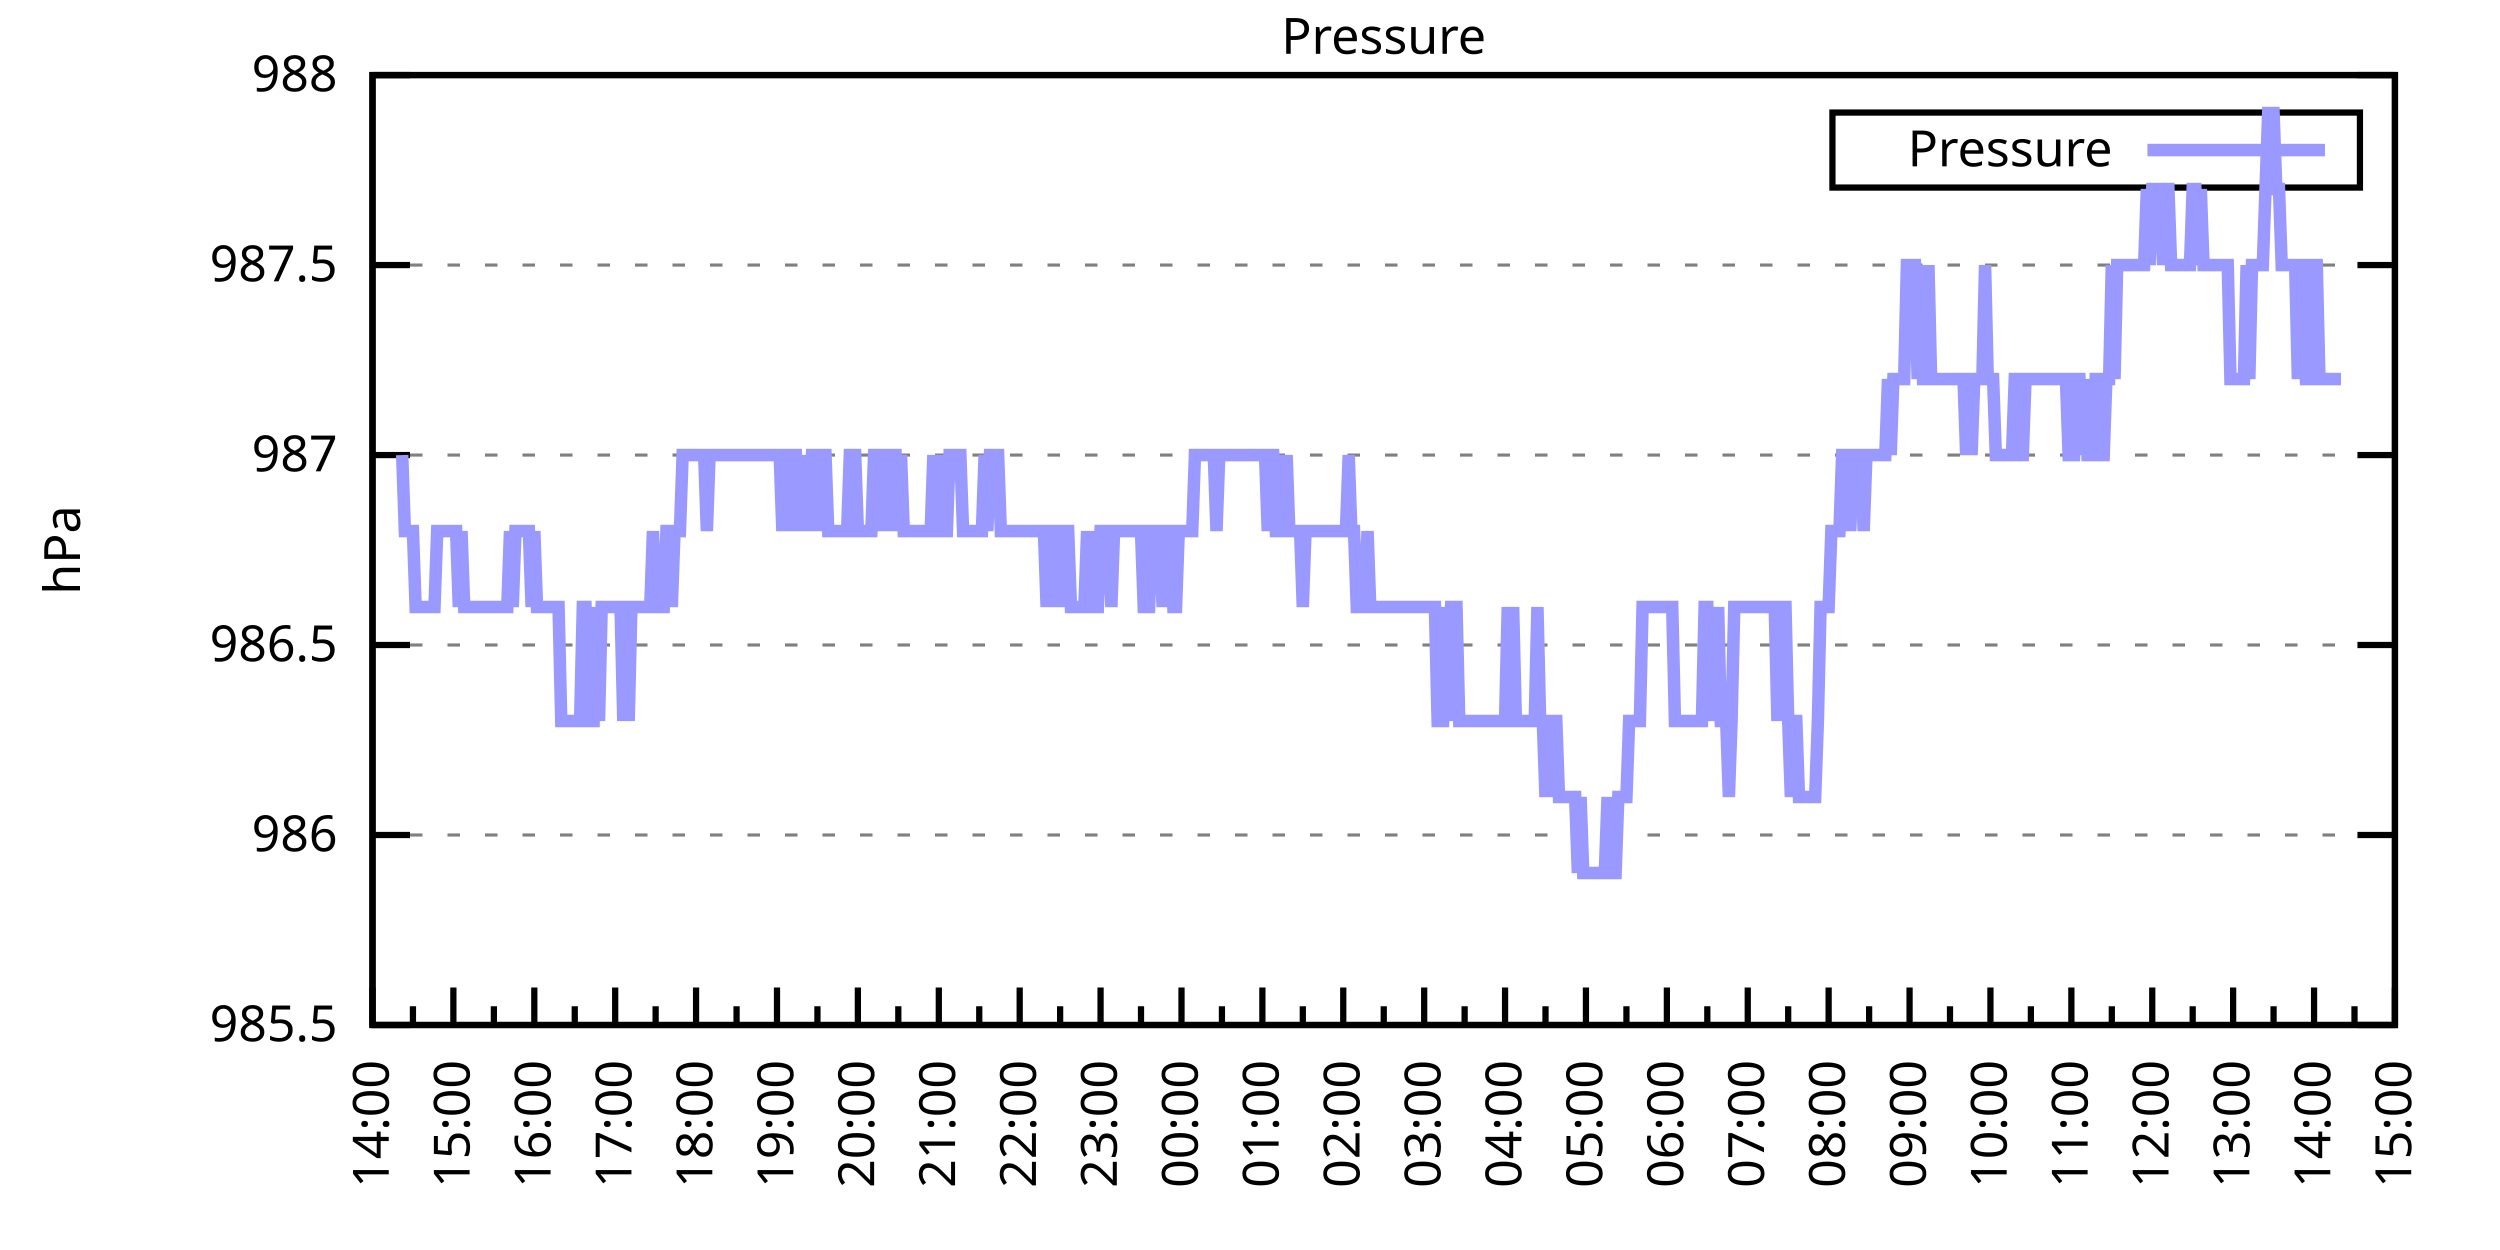
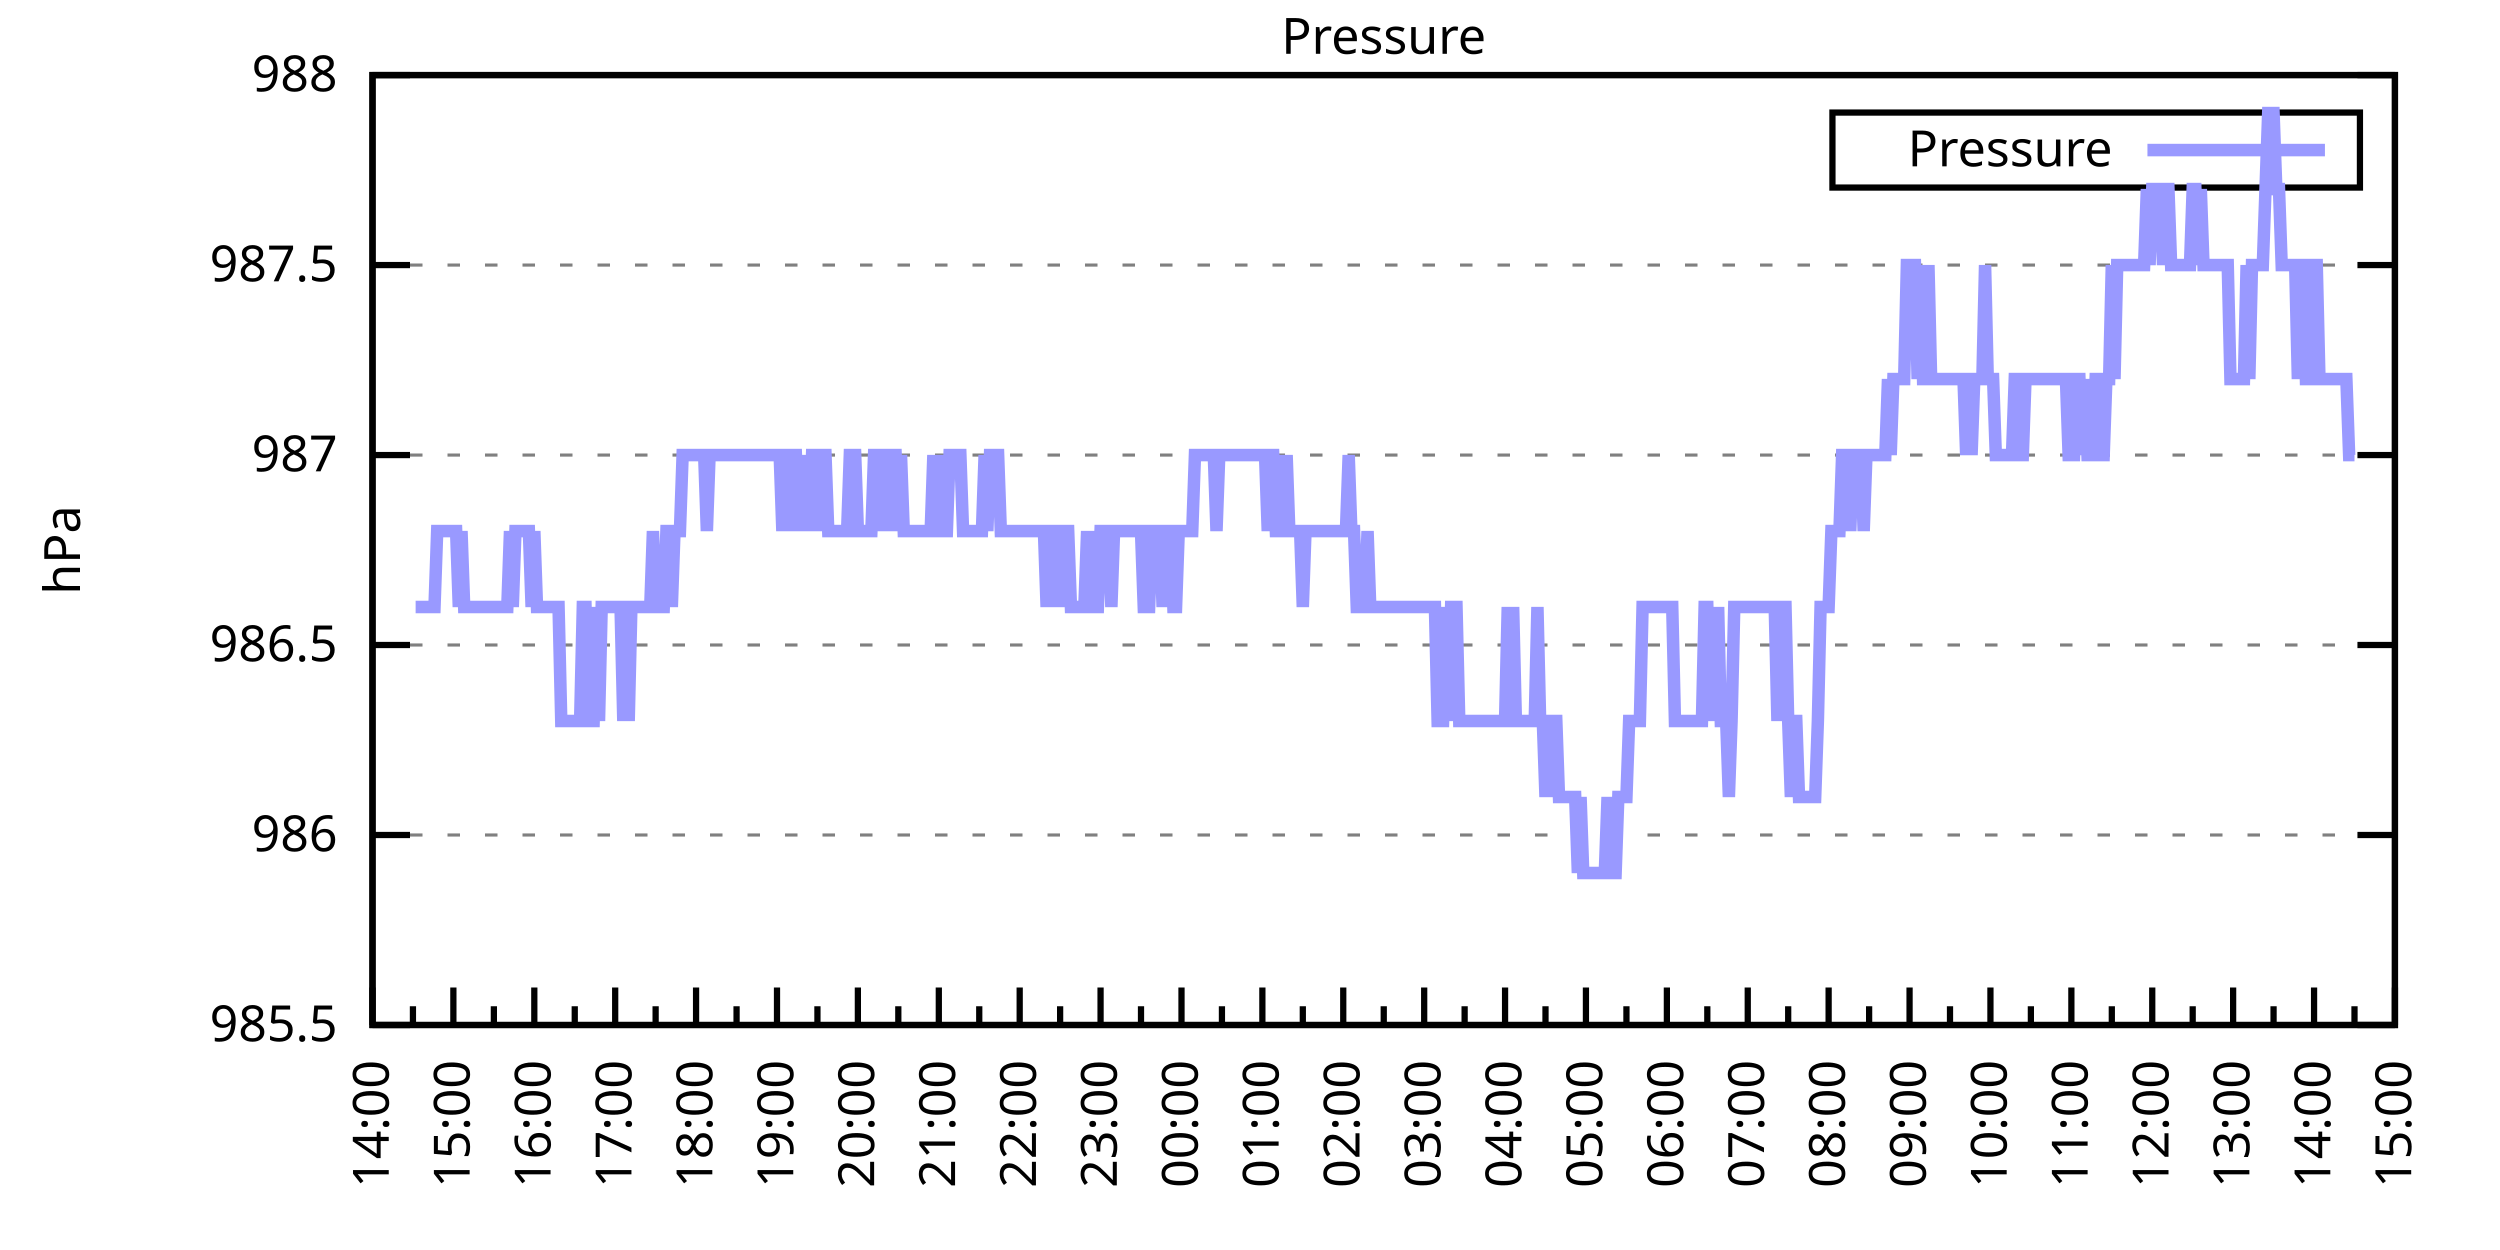
<svg xmlns="http://www.w3.org/2000/svg" xmlns:xlink="http://www.w3.org/1999/xlink" width="400" height="200" viewBox="0 0 400 200">
  <g id="gnuplot_canvas">
    <rect x="0" y="0" width="400" height="200" fill="none" />
    <defs>
      <circle id="gpDot" r="0.5" stroke-width="0.5" stroke="currentColor" />
      <path id="gpPt0" stroke-width="0.333" stroke="currentColor" d="M-1,0 h2 M0,-1 v2" />
      <path id="gpPt1" stroke-width="0.333" stroke="currentColor" d="M-1,-1 L1,1 M1,-1 L-1,1" />
      <path id="gpPt2" stroke-width="0.333" stroke="currentColor" d="M-1,0 L1,0 M0,-1 L0,1 M-1,-1 L1,1 M-1,1 L1,-1" />
      <rect id="gpPt3" stroke-width="0.333" stroke="currentColor" x="-1" y="-1" width="2" height="2" />
      <rect id="gpPt4" stroke-width="0.333" stroke="currentColor" fill="currentColor" x="-1" y="-1" width="2" height="2" />
      <circle id="gpPt5" stroke-width="0.333" stroke="currentColor" cx="0" cy="0" r="1" />
      <use xlink:href="#gpPt5" id="gpPt6" fill="currentColor" stroke="none" />
      <path id="gpPt7" stroke-width="0.333" stroke="currentColor" d="M0,-1.33 L-1.33,0.67 L1.33,0.67 z" />
      <use xlink:href="#gpPt7" id="gpPt8" fill="currentColor" stroke="none" />
      <use xlink:href="#gpPt7" id="gpPt9" stroke="currentColor" transform="rotate(180)" />
      <use xlink:href="#gpPt9" id="gpPt10" fill="currentColor" stroke="none" />
      <use xlink:href="#gpPt3" id="gpPt11" stroke="currentColor" transform="rotate(45)" />
      <use xlink:href="#gpPt11" id="gpPt12" fill="currentColor" stroke="none" />
      <path id="gpPt13" stroke-width="0.333" stroke="currentColor" d="M0,1.330 L1.265,0.411 L0.782,-1.067 L-0.782,-1.076 L-1.265,0.411 z" />
      <use xlink:href="#gpPt13" id="gpPt14" fill="currentColor" stroke="none" />
      <filter id="textbox" filterUnits="objectBoundingBox" x="0" y="0" height="1" width="1">
        <feFlood flood-color="white" flood-opacity="1" result="bgnd" />
        <feComposite in="SourceGraphic" in2="bgnd" operator="atop" />
      </filter>
      <filter id="greybox" filterUnits="objectBoundingBox" x="0" y="0" height="1" width="1">
        <feFlood flood-color="lightgrey" flood-opacity="1" result="grey" />
        <feComposite in="SourceGraphic" in2="grey" operator="atop" />
      </filter>
    </defs>
    <g fill="none" color="white" stroke="currentColor" stroke-width="1.00" stroke-linecap="butt" stroke-linejoin="miter">
</g>
    <g fill="none" color="black" stroke="currentColor" stroke-width="1.00" stroke-linecap="butt" stroke-linejoin="miter">
      <g stroke="none" shape-rendering="crispEdges">
        <polygon fill="rgb(255, 255, 255)" points="59.60,164.00 383.18,164.00 383.18,12.02 59.60,12.02 " />
      </g>
    </g>
    <g fill="none" color="black" stroke="currentColor" stroke-width="1.00" stroke-linecap="butt" stroke-linejoin="miter">
</g>
    <g fill="none" color="black" stroke="black" stroke-width="0.50" stroke-linecap="butt" stroke-linejoin="miter">
</g>
    <g fill="none" color="gray" stroke="currentColor" stroke-width="0.50" stroke-linecap="butt" stroke-linejoin="miter">
      <path stroke="gray" stroke-dasharray="2,4" class="gridline" d="M59.60,164.00 L383.19,164.00  " />
    </g>
    <g fill="none" color="gray" stroke="gray" stroke-width="1.00" stroke-linecap="butt" stroke-linejoin="miter">
</g>
    <g fill="none" color="black" stroke="currentColor" stroke-width="1.00" stroke-linecap="butt" stroke-linejoin="miter">
      <path stroke="black" d="M59.60,164.00 L65.60,164.00 M383.19,164.00 L377.19,164.00  " />
      <g transform="translate(54.00,166.60)" stroke="none" fill="black" font-family="Sans" font-size="8.00" text-anchor="end">
        <text>
          <tspan font-family="Sans"> 985.5</tspan>
        </text>
      </g>
    </g>
    <g fill="none" color="black" stroke="currentColor" stroke-width="1.00" stroke-linecap="butt" stroke-linejoin="miter">
</g>
    <g fill="none" color="black" stroke="black" stroke-width="0.50" stroke-linecap="butt" stroke-linejoin="miter">
</g>
    <g fill="none" color="gray" stroke="currentColor" stroke-width="0.50" stroke-linecap="butt" stroke-linejoin="miter">
      <path stroke="gray" stroke-dasharray="2,4" class="gridline" d="M59.60,133.60 L383.19,133.60  " />
    </g>
    <g fill="none" color="gray" stroke="gray" stroke-width="1.00" stroke-linecap="butt" stroke-linejoin="miter">
</g>
    <g fill="none" color="black" stroke="currentColor" stroke-width="1.00" stroke-linecap="butt" stroke-linejoin="miter">
      <path stroke="black" d="M59.60,133.60 L65.60,133.60 M383.19,133.60 L377.19,133.60  " />
      <g transform="translate(54.00,136.20)" stroke="none" fill="black" font-family="Sans" font-size="8.00" text-anchor="end">
        <text>
          <tspan font-family="Sans"> 986</tspan>
        </text>
      </g>
    </g>
    <g fill="none" color="black" stroke="currentColor" stroke-width="1.00" stroke-linecap="butt" stroke-linejoin="miter">
</g>
    <g fill="none" color="black" stroke="black" stroke-width="0.50" stroke-linecap="butt" stroke-linejoin="miter">
</g>
    <g fill="none" color="gray" stroke="currentColor" stroke-width="0.50" stroke-linecap="butt" stroke-linejoin="miter">
      <path stroke="gray" stroke-dasharray="2,4" class="gridline" d="M59.60,103.20 L383.19,103.20  " />
    </g>
    <g fill="none" color="gray" stroke="gray" stroke-width="1.00" stroke-linecap="butt" stroke-linejoin="miter">
</g>
    <g fill="none" color="black" stroke="currentColor" stroke-width="1.00" stroke-linecap="butt" stroke-linejoin="miter">
      <path stroke="black" d="M59.60,103.20 L65.60,103.20 M383.19,103.20 L377.19,103.20  " />
      <g transform="translate(54.00,105.80)" stroke="none" fill="black" font-family="Sans" font-size="8.00" text-anchor="end">
        <text>
          <tspan font-family="Sans"> 986.5</tspan>
        </text>
      </g>
    </g>
    <g fill="none" color="black" stroke="currentColor" stroke-width="1.00" stroke-linecap="butt" stroke-linejoin="miter">
</g>
    <g fill="none" color="black" stroke="black" stroke-width="0.50" stroke-linecap="butt" stroke-linejoin="miter">
</g>
    <g fill="none" color="gray" stroke="currentColor" stroke-width="0.50" stroke-linecap="butt" stroke-linejoin="miter">
      <path stroke="gray" stroke-dasharray="2,4" class="gridline" d="M59.60,72.81 L383.19,72.81  " />
    </g>
    <g fill="none" color="gray" stroke="gray" stroke-width="1.00" stroke-linecap="butt" stroke-linejoin="miter">
</g>
    <g fill="none" color="black" stroke="currentColor" stroke-width="1.00" stroke-linecap="butt" stroke-linejoin="miter">
      <path stroke="black" d="M59.60,72.81 L65.60,72.81 M383.19,72.81 L377.19,72.81  " />
      <g transform="translate(54.00,75.41)" stroke="none" fill="black" font-family="Sans" font-size="8.00" text-anchor="end">
        <text>
          <tspan font-family="Sans"> 987</tspan>
        </text>
      </g>
    </g>
    <g fill="none" color="black" stroke="currentColor" stroke-width="1.00" stroke-linecap="butt" stroke-linejoin="miter">
</g>
    <g fill="none" color="black" stroke="black" stroke-width="0.50" stroke-linecap="butt" stroke-linejoin="miter">
</g>
    <g fill="none" color="gray" stroke="currentColor" stroke-width="0.50" stroke-linecap="butt" stroke-linejoin="miter">
      <path stroke="gray" stroke-dasharray="2,4" class="gridline" d="M59.60,42.41 L383.19,42.41  " />
    </g>
    <g fill="none" color="gray" stroke="gray" stroke-width="1.00" stroke-linecap="butt" stroke-linejoin="miter">
</g>
    <g fill="none" color="black" stroke="currentColor" stroke-width="1.00" stroke-linecap="butt" stroke-linejoin="miter">
      <path stroke="black" d="M59.60,42.41 L65.60,42.41 M383.19,42.41 L377.19,42.41  " />
      <g transform="translate(54.00,45.01)" stroke="none" fill="black" font-family="Sans" font-size="8.00" text-anchor="end">
        <text>
          <tspan font-family="Sans"> 987.5</tspan>
        </text>
      </g>
    </g>
    <g fill="none" color="black" stroke="currentColor" stroke-width="1.00" stroke-linecap="butt" stroke-linejoin="miter">
</g>
    <g fill="none" color="black" stroke="black" stroke-width="0.50" stroke-linecap="butt" stroke-linejoin="miter">
</g>
    <g fill="none" color="gray" stroke="currentColor" stroke-width="0.50" stroke-linecap="butt" stroke-linejoin="miter">
      <path stroke="gray" stroke-dasharray="2,4" class="gridline" d="M59.60,12.01 L383.19,12.01  " />
    </g>
    <g fill="none" color="gray" stroke="gray" stroke-width="1.00" stroke-linecap="butt" stroke-linejoin="miter">
</g>
    <g fill="none" color="black" stroke="currentColor" stroke-width="1.00" stroke-linecap="butt" stroke-linejoin="miter">
      <path stroke="black" d="M59.60,12.01 L65.60,12.01 M383.19,12.01 L377.19,12.01  " />
      <g transform="translate(54.00,14.61)" stroke="none" fill="black" font-family="Sans" font-size="8.00" text-anchor="end">
        <text>
          <tspan font-family="Sans"> 988</tspan>
        </text>
      </g>
    </g>
    <g fill="none" color="black" stroke="currentColor" stroke-width="1.00" stroke-linecap="butt" stroke-linejoin="miter">
      <path stroke="black" d="M59.60,164.00 L59.60,158.00  " />
      <g transform="translate(62.20,169.60) rotate(270)" stroke="none" fill="black" font-family="Sans" font-size="8.00" text-anchor="end">
        <text>
          <tspan font-family="Sans">14:00</tspan>
        </text>
      </g>
    </g>
    <g fill="none" color="black" stroke="currentColor" stroke-width="1.00" stroke-linecap="butt" stroke-linejoin="miter">
      <path stroke="black" d="M66.07,164.00 L66.07,161.00 M72.54,164.00 L72.54,158.00  " />
      <g transform="translate(75.14,169.60) rotate(270)" stroke="none" fill="black" font-family="Sans" font-size="8.00" text-anchor="end">
        <text>
          <tspan font-family="Sans">15:00</tspan>
        </text>
      </g>
    </g>
    <g fill="none" color="black" stroke="currentColor" stroke-width="1.00" stroke-linecap="butt" stroke-linejoin="miter">
      <path stroke="black" d="M79.02,164.00 L79.02,161.00 M85.49,164.00 L85.49,158.00  " />
      <g transform="translate(88.09,169.60) rotate(270)" stroke="none" fill="black" font-family="Sans" font-size="8.00" text-anchor="end">
        <text>
          <tspan font-family="Sans">16:00</tspan>
        </text>
      </g>
    </g>
    <g fill="none" color="black" stroke="currentColor" stroke-width="1.00" stroke-linecap="butt" stroke-linejoin="miter">
      <path stroke="black" d="M91.96,164.00 L91.96,161.00 M98.43,164.00 L98.43,158.00  " />
      <g transform="translate(101.03,169.60) rotate(270)" stroke="none" fill="black" font-family="Sans" font-size="8.00" text-anchor="end">
        <text>
          <tspan font-family="Sans">17:00</tspan>
        </text>
      </g>
    </g>
    <g fill="none" color="black" stroke="currentColor" stroke-width="1.00" stroke-linecap="butt" stroke-linejoin="miter">
      <path stroke="black" d="M104.90,164.00 L104.90,161.00 M111.37,164.00 L111.37,158.00  " />
      <g transform="translate(113.97,169.60) rotate(270)" stroke="none" fill="black" font-family="Sans" font-size="8.00" text-anchor="end">
        <text>
          <tspan font-family="Sans">18:00</tspan>
        </text>
      </g>
    </g>
    <g fill="none" color="black" stroke="currentColor" stroke-width="1.00" stroke-linecap="butt" stroke-linejoin="miter">
      <path stroke="black" d="M117.85,164.00 L117.85,161.00 M124.32,164.00 L124.32,158.00  " />
      <g transform="translate(126.92,169.60) rotate(270)" stroke="none" fill="black" font-family="Sans" font-size="8.00" text-anchor="end">
        <text>
          <tspan font-family="Sans">19:00</tspan>
        </text>
      </g>
    </g>
    <g fill="none" color="black" stroke="currentColor" stroke-width="1.00" stroke-linecap="butt" stroke-linejoin="miter">
      <path stroke="black" d="M130.79,164.00 L130.79,161.00 M137.26,164.00 L137.26,158.00  " />
      <g transform="translate(139.86,169.60) rotate(270)" stroke="none" fill="black" font-family="Sans" font-size="8.00" text-anchor="end">
        <text>
          <tspan font-family="Sans">20:00</tspan>
        </text>
      </g>
    </g>
    <g fill="none" color="black" stroke="currentColor" stroke-width="1.00" stroke-linecap="butt" stroke-linejoin="miter">
      <path stroke="black" d="M143.73,164.00 L143.73,161.00 M150.21,164.00 L150.21,158.00  " />
      <g transform="translate(152.81,169.60) rotate(270)" stroke="none" fill="black" font-family="Sans" font-size="8.00" text-anchor="end">
        <text>
          <tspan font-family="Sans">21:00</tspan>
        </text>
      </g>
    </g>
    <g fill="none" color="black" stroke="currentColor" stroke-width="1.00" stroke-linecap="butt" stroke-linejoin="miter">
      <path stroke="black" d="M156.68,164.00 L156.68,161.00 M163.15,164.00 L163.15,158.00  " />
      <g transform="translate(165.75,169.60) rotate(270)" stroke="none" fill="black" font-family="Sans" font-size="8.00" text-anchor="end">
        <text>
          <tspan font-family="Sans">22:00</tspan>
        </text>
      </g>
    </g>
    <g fill="none" color="black" stroke="currentColor" stroke-width="1.00" stroke-linecap="butt" stroke-linejoin="miter">
      <path stroke="black" d="M169.62,164.00 L169.62,161.00 M176.09,164.00 L176.09,158.00  " />
      <g transform="translate(178.69,169.60) rotate(270)" stroke="none" fill="black" font-family="Sans" font-size="8.00" text-anchor="end">
        <text>
          <tspan font-family="Sans">23:00</tspan>
        </text>
      </g>
    </g>
    <g fill="none" color="black" stroke="currentColor" stroke-width="1.00" stroke-linecap="butt" stroke-linejoin="miter">
      <path stroke="black" d="M182.56,164.00 L182.56,161.00 M189.04,164.00 L189.04,158.00  " />
      <g transform="translate(191.64,169.60) rotate(270)" stroke="none" fill="black" font-family="Sans" font-size="8.00" text-anchor="end">
        <text>
          <tspan font-family="Sans">00:00</tspan>
        </text>
      </g>
    </g>
    <g fill="none" color="black" stroke="currentColor" stroke-width="1.00" stroke-linecap="butt" stroke-linejoin="miter">
      <path stroke="black" d="M195.51,164.00 L195.51,161.00 M201.98,164.00 L201.98,158.00  " />
      <g transform="translate(204.58,169.60) rotate(270)" stroke="none" fill="black" font-family="Sans" font-size="8.00" text-anchor="end">
        <text>
          <tspan font-family="Sans">01:00</tspan>
        </text>
      </g>
    </g>
    <g fill="none" color="black" stroke="currentColor" stroke-width="1.00" stroke-linecap="butt" stroke-linejoin="miter">
      <path stroke="black" d="M208.45,164.00 L208.45,161.00 M214.92,164.00 L214.92,158.00  " />
      <g transform="translate(217.52,169.60) rotate(270)" stroke="none" fill="black" font-family="Sans" font-size="8.00" text-anchor="end">
        <text>
          <tspan font-family="Sans">02:00</tspan>
        </text>
      </g>
    </g>
    <g fill="none" color="black" stroke="currentColor" stroke-width="1.00" stroke-linecap="butt" stroke-linejoin="miter">
      <path stroke="black" d="M221.40,164.00 L221.40,161.00 M227.87,164.00 L227.87,158.00  " />
      <g transform="translate(230.47,169.60) rotate(270)" stroke="none" fill="black" font-family="Sans" font-size="8.00" text-anchor="end">
        <text>
          <tspan font-family="Sans">03:00</tspan>
        </text>
      </g>
    </g>
    <g fill="none" color="black" stroke="currentColor" stroke-width="1.00" stroke-linecap="butt" stroke-linejoin="miter">
      <path stroke="black" d="M234.34,164.00 L234.34,161.00 M240.81,164.00 L240.81,158.00  " />
      <g transform="translate(243.41,169.60) rotate(270)" stroke="none" fill="black" font-family="Sans" font-size="8.00" text-anchor="end">
        <text>
          <tspan font-family="Sans">04:00</tspan>
        </text>
      </g>
    </g>
    <g fill="none" color="black" stroke="currentColor" stroke-width="1.00" stroke-linecap="butt" stroke-linejoin="miter">
      <path stroke="black" d="M247.28,164.00 L247.28,161.00 M253.75,164.00 L253.75,158.00  " />
      <g transform="translate(256.35,169.60) rotate(270)" stroke="none" fill="black" font-family="Sans" font-size="8.00" text-anchor="end">
        <text>
          <tspan font-family="Sans">05:00</tspan>
        </text>
      </g>
    </g>
    <g fill="none" color="black" stroke="currentColor" stroke-width="1.00" stroke-linecap="butt" stroke-linejoin="miter">
      <path stroke="black" d="M260.23,164.00 L260.23,161.00 M266.70,164.00 L266.70,158.00  " />
      <g transform="translate(269.30,169.60) rotate(270)" stroke="none" fill="black" font-family="Sans" font-size="8.00" text-anchor="end">
        <text>
          <tspan font-family="Sans">06:00</tspan>
        </text>
      </g>
    </g>
    <g fill="none" color="black" stroke="currentColor" stroke-width="1.00" stroke-linecap="butt" stroke-linejoin="miter">
      <path stroke="black" d="M273.17,164.00 L273.17,161.00 M279.64,164.00 L279.64,158.00  " />
      <g transform="translate(282.24,169.60) rotate(270)" stroke="none" fill="black" font-family="Sans" font-size="8.00" text-anchor="end">
        <text>
          <tspan font-family="Sans">07:00</tspan>
        </text>
      </g>
    </g>
    <g fill="none" color="black" stroke="currentColor" stroke-width="1.00" stroke-linecap="butt" stroke-linejoin="miter">
      <path stroke="black" d="M286.11,164.00 L286.11,161.00 M292.58,164.00 L292.58,158.00  " />
      <g transform="translate(295.18,169.60) rotate(270)" stroke="none" fill="black" font-family="Sans" font-size="8.00" text-anchor="end">
        <text>
          <tspan font-family="Sans">08:00</tspan>
        </text>
      </g>
    </g>
    <g fill="none" color="black" stroke="currentColor" stroke-width="1.00" stroke-linecap="butt" stroke-linejoin="miter">
      <path stroke="black" d="M299.06,164.00 L299.06,161.00 M305.53,164.00 L305.53,158.00  " />
      <g transform="translate(308.13,169.60) rotate(270)" stroke="none" fill="black" font-family="Sans" font-size="8.00" text-anchor="end">
        <text>
          <tspan font-family="Sans">09:00</tspan>
        </text>
      </g>
    </g>
    <g fill="none" color="black" stroke="currentColor" stroke-width="1.00" stroke-linecap="butt" stroke-linejoin="miter">
      <path stroke="black" d="M312.00,164.00 L312.00,161.00 M318.47,164.00 L318.47,158.00  " />
      <g transform="translate(321.07,169.60) rotate(270)" stroke="none" fill="black" font-family="Sans" font-size="8.00" text-anchor="end">
        <text>
          <tspan font-family="Sans">10:00</tspan>
        </text>
      </g>
    </g>
    <g fill="none" color="black" stroke="currentColor" stroke-width="1.00" stroke-linecap="butt" stroke-linejoin="miter">
      <path stroke="black" d="M324.94,164.00 L324.94,161.00 M331.42,164.00 L331.42,158.00  " />
      <g transform="translate(334.02,169.60) rotate(270)" stroke="none" fill="black" font-family="Sans" font-size="8.00" text-anchor="end">
        <text>
          <tspan font-family="Sans">11:00</tspan>
        </text>
      </g>
    </g>
    <g fill="none" color="black" stroke="currentColor" stroke-width="1.00" stroke-linecap="butt" stroke-linejoin="miter">
      <path stroke="black" d="M337.89,164.00 L337.89,161.00 M344.36,164.00 L344.36,158.00  " />
      <g transform="translate(346.96,169.60) rotate(270)" stroke="none" fill="black" font-family="Sans" font-size="8.00" text-anchor="end">
        <text>
          <tspan font-family="Sans">12:00</tspan>
        </text>
      </g>
    </g>
    <g fill="none" color="black" stroke="currentColor" stroke-width="1.00" stroke-linecap="butt" stroke-linejoin="miter">
      <path stroke="black" d="M350.83,164.00 L350.83,161.00 M357.30,164.00 L357.30,158.00  " />
      <g transform="translate(359.90,169.60) rotate(270)" stroke="none" fill="black" font-family="Sans" font-size="8.00" text-anchor="end">
        <text>
          <tspan font-family="Sans">13:00</tspan>
        </text>
      </g>
    </g>
    <g fill="none" color="black" stroke="currentColor" stroke-width="1.00" stroke-linecap="butt" stroke-linejoin="miter">
      <path stroke="black" d="M363.77,164.00 L363.77,161.00 M370.25,164.00 L370.25,158.00  " />
      <g transform="translate(372.85,169.60) rotate(270)" stroke="none" fill="black" font-family="Sans" font-size="8.00" text-anchor="end">
        <text>
          <tspan font-family="Sans">14:00</tspan>
        </text>
      </g>
    </g>
    <g fill="none" color="black" stroke="currentColor" stroke-width="1.00" stroke-linecap="butt" stroke-linejoin="miter">
      <path stroke="black" d="M376.72,164.00 L376.72,161.00 M383.19,164.00 L383.19,158.00  " />
      <g transform="translate(385.79,169.60) rotate(270)" stroke="none" fill="black" font-family="Sans" font-size="8.00" text-anchor="end">
        <text>
          <tspan font-family="Sans">15:00</tspan>
        </text>
      </g>
    </g>
    <g fill="none" color="black" stroke="currentColor" stroke-width="1.00" stroke-linecap="butt" stroke-linejoin="miter">
</g>
    <g fill="none" color="black" stroke="currentColor" stroke-width="1.00" stroke-linecap="butt" stroke-linejoin="miter">
      <path stroke="black" d="M59.60,12.01 L59.60,164.00 L383.19,164.00 L383.19,12.01 L59.60,12.01 Z  " />
    </g>
    <g fill="none" color="black" stroke="currentColor" stroke-width="1.00" stroke-linecap="butt" stroke-linejoin="miter">
      <g transform="translate(12.80,88.01) rotate(270)" stroke="none" fill="black" font-family="Sans" font-size="8.00" text-anchor="middle">
        <text>
          <tspan font-family="Sans">hPa</tspan>
        </text>
      </g>
    </g>
    <g fill="none" color="black" stroke="currentColor" stroke-width="1.00" stroke-linecap="butt" stroke-linejoin="miter">
</g>
    <g fill="none" color="black" stroke="currentColor" stroke-width="1.00" stroke-linecap="butt" stroke-linejoin="miter">
      <path stroke="black" d="M293.19,30.01 L293.19,18.01 L377.59,18.01 L377.59,30.01 L293.19,30.01 Z  " />
    </g>
    <g id="Pressure_plot_1">
      <g fill="none" color="white" stroke="black" stroke-width="2.00" stroke-linecap="butt" stroke-linejoin="miter">
</g>
      <g fill="none" color="black" stroke="currentColor" stroke-width="2.00" stroke-linecap="butt" stroke-linejoin="miter">
        <g transform="translate(337.99,26.61)" stroke="none" fill="black" font-family="Sans" font-size="8.00" text-anchor="end">
          <text>
            <tspan font-family="Sans">Pressure</tspan>
          </text>
        </g>
      </g>
      <g fill="none" color="black" stroke="currentColor" stroke-width="2.00" stroke-linecap="butt" stroke-linejoin="miter">
-         <path stroke="rgb(153, 153, 255)" d="M343.59,24.01 L371.99,24.01 M64.35,72.81 L64.78,84.97 L65.21,84.97 L65.64,84.97 L66.07,84.97 L66.50,97.12   L66.93,97.12 L67.37,97.12 L67.80,97.12 L68.23,97.12 L68.66,97.12 L69.09,97.12 L69.52,97.12 L69.95,84.97   L70.39,84.97 L70.82,84.97 L71.25,84.97 L71.68,84.97 L72.11,84.97 L72.54,84.97 L72.98,84.97 L73.41,97.12   L73.84,84.97 L74.27,97.12 L74.70,97.12 L75.13,97.12 L75.56,97.12 L76.00,97.12 L76.43,97.12 L76.86,97.12   L77.29,97.12 L77.72,97.12 L78.15,97.12 L78.58,97.12 L79.02,97.12 L79.45,97.12 L79.88,97.12 L80.31,97.12   L80.74,97.12 L81.17,97.12 L81.60,84.97 L82.04,97.12 L82.47,84.97 L82.90,84.97 L83.33,84.97 L83.76,84.97   L84.19,84.97 L84.62,84.97 L85.06,97.12 L85.49,84.97 L85.92,97.12 L86.35,97.12 L86.78,97.12 L87.21,97.12   L87.64,97.12 L88.08,97.12 L88.51,97.12 L88.94,97.12 L89.37,97.12 L89.80,115.36 L90.23,115.36 L90.66,115.36   L91.10,115.36 L91.53,115.36 L91.96,115.36 L92.39,115.36 L92.82,115.36 L93.25,97.12 L93.68,97.12 L94.12,115.36   L94.55,115.36 L94.98,115.36 L95.41,97.12 L95.84,115.36 L96.27,97.12 L96.70,97.12 L97.14,97.12 L97.57,97.12   L98.00,97.12 L98.43,97.12 L98.86,97.12 L99.29,97.12 L99.73,115.36 L100.16,97.12 L100.59,115.36 L101.02,97.12   L101.45,97.12 L101.88,97.12 L102.31,97.12 L102.75,97.12 L103.18,97.12 L103.61,97.12 L104.04,97.12 L104.47,84.97   L104.90,97.12 L105.33,97.12 L105.77,97.12 L106.20,97.12 L106.63,84.97 L107.06,84.97 L107.49,97.12 L107.92,84.97   L108.35,84.97 L108.79,84.97 L109.22,72.81 L109.65,72.81 L110.08,72.81 L110.51,72.81 L110.94,72.81 L111.37,72.81   L111.81,72.81 L112.24,72.81 L112.67,72.81 L113.10,84.97 L113.53,72.81 L113.96,72.81 L114.39,72.81 L114.83,72.81   L115.26,72.81 L115.69,72.81 L116.12,72.81 L116.55,72.81 L116.98,72.81 L117.41,72.81 L117.85,72.81 L118.28,72.81   L118.71,72.81 L119.14,72.81 L119.57,72.81 L120.00,72.81 L120.43,72.81 L120.87,72.81 L121.30,72.81 L121.73,72.81   L122.16,72.81 L122.59,72.81 L123.02,72.81 L123.46,72.81 L123.89,72.81 L124.32,72.81 L124.75,72.81 L125.18,84.97   L125.61,72.81 L126.04,72.81 L126.48,84.97 L126.91,72.81 L127.34,72.81 L127.77,84.97 L128.20,72.81 L128.63,84.97   L129.06,72.81 L129.50,84.97 L129.93,72.81 L130.36,72.81 L130.79,72.81 L131.22,84.97 L131.65,72.81 L132.08,72.81   L132.52,84.97 L132.95,84.97 L133.38,84.97 L133.81,84.97 L134.24,84.97 L134.67,84.97 L135.10,84.97 L135.54,84.97   L135.97,72.81 L136.40,72.81 L136.83,72.81 L137.26,84.97 L137.69,84.97 L138.12,84.97 L138.56,84.97 L138.99,84.97   L139.42,84.97 L139.85,72.81 L140.28,72.81 L140.71,84.97 L141.14,72.81 L141.58,72.81 L142.01,84.97 L142.44,72.81   L142.87,72.81 L143.30,72.81 L143.73,84.97 L144.16,72.81 L144.60,84.97 L145.03,84.97 L145.46,84.97 L145.89,84.97   L146.32,84.97 L146.75,84.97 L147.19,84.97 L147.62,84.97 L148.05,84.97 L148.48,84.97 L148.91,84.97 L149.34,72.81   L149.77,84.97 L150.21,84.97 L150.64,72.81 L151.07,84.97 L151.50,84.97 L151.93,72.81 L152.36,72.81 L152.79,72.81   L153.23,72.81 L153.66,72.81 L154.09,84.97 L154.52,84.97 L154.95,84.97 L155.38,84.97 L155.81,84.97 L156.25,84.97   L156.68,84.97 L157.11,84.97 L157.54,72.81 L157.97,84.97 L158.40,72.81 L158.83,72.81 L159.27,72.81 L159.70,72.81   L160.13,84.97 L160.56,84.97 L160.99,84.97 L161.42,84.97 L161.85,84.97 L162.29,84.97 L162.72,84.97 L163.15,84.97   L163.58,84.97 L164.01,84.97 L164.44,84.97 L164.87,84.97 L165.31,84.97 L165.74,84.97 L166.17,84.97 L166.60,84.97   L167.03,84.97 L167.46,97.12 L167.89,84.97 L168.33,84.97 L168.76,97.12 L169.19,84.97 L169.62,97.12 L170.05,84.97   L170.48,84.97 L170.91,84.97 L171.35,97.12 L171.78,97.12 L172.21,97.12 L172.64,97.12 L173.07,97.12 L173.50,97.12   L173.94,84.97 L174.37,97.12 L174.80,84.97 L175.23,97.12 L175.66,97.12 L176.09,84.97 L176.52,84.97 L176.96,84.97   L177.39,84.97 L177.82,97.12 L178.25,84.97 L178.68,84.97 L179.11,84.97 L179.54,84.97 L179.98,84.97 L180.41,84.97   L180.84,84.97 L181.27,84.97 L181.70,84.97 L182.13,84.97 L182.56,84.97 L183.00,97.12 L183.43,97.12 L183.86,97.12   L184.29,84.97 L184.72,84.97 L185.15,84.97 L185.58,84.97 L186.02,97.12 L186.45,84.97 L186.88,84.97 L187.31,84.97   L187.74,97.12 L188.17,97.12 L188.60,84.97 L189.04,84.97 L189.47,84.97 L189.90,84.97 L190.33,84.97 L190.76,84.97   L191.19,72.81 L191.62,72.81 L192.06,72.81 L192.49,72.81 L192.92,72.81 L193.35,72.81 L193.78,72.81 L194.21,72.81   L194.64,84.97 L195.08,72.81 L195.51,72.81 L195.94,72.81 L196.37,72.81 L196.80,72.81 L197.23,72.81 L197.67,72.81   L198.10,72.81 L198.53,72.81 L198.96,72.81 L199.39,72.81 L199.82,72.81 L200.25,72.81 L200.69,72.81 L201.12,72.81   L201.55,72.81 L201.98,72.81 L202.41,72.81 L202.84,84.97 L203.27,72.81 L203.71,72.81 L204.14,84.97 L204.57,84.97   L205.00,72.81 L205.43,84.97 L205.86,72.81 L206.29,84.97 L206.73,84.97 L207.16,84.97 L207.59,84.97 L208.02,84.97   L208.45,97.12 L208.88,84.97 L209.31,84.97 L209.75,84.97 L210.18,84.97 L210.61,84.97 L211.04,84.97 L211.47,84.97   L211.90,84.97 L212.33,84.97 L212.77,84.97 L213.20,84.97 L213.63,84.97 L214.06,84.97 L214.49,84.97 L214.92,84.97   L215.35,84.97 L215.79,72.81 L216.22,84.97 L216.65,84.97 L217.08,97.12 L217.51,97.12 L217.94,97.12 L218.37,97.12   L218.81,84.97 L219.24,97.12 L219.67,97.12 L220.10,97.12 L220.53,97.12 L220.96,97.12 L221.40,97.12 L221.83,97.12   L222.26,97.12 L222.69,97.12 L223.12,97.12 L223.55,97.12 L223.98,97.12 L224.42,97.12 L224.85,97.12 L225.28,97.12   L225.71,97.12 L226.14,97.12 L226.57,97.12 L227.00,97.12 L227.44,97.12 L227.87,97.12 L228.30,97.12 L228.73,97.12   L229.16,97.12 L229.59,97.12 L230.02,115.36 L230.46,115.36 L230.89,115.36 L231.32,97.12 L231.75,115.36 L232.18,97.12   L232.61,97.12 L233.04,97.12 L233.48,115.36 L233.91,115.36 L234.34,115.36 L234.77,115.36 L235.20,115.36 L235.63,115.36   L236.06,115.36 L236.50,115.36 L236.93,115.36 L237.36,115.36 L237.79,115.36 L238.22,115.36 L238.65,115.36 L239.08,115.36   L239.52,115.36 L239.95,115.36 L240.38,115.36 L240.81,115.36 L241.24,97.12 L241.67,115.36 L242.10,97.12 L242.54,115.36   L242.97,115.36 L243.40,115.36 L243.83,115.36 L244.26,115.36 L244.69,115.36 L245.12,115.36 L245.56,115.36 L245.99,97.12   L246.42,115.36 L246.85,115.36 L247.28,127.52 L247.71,115.36 L248.15,127.52 L248.58,115.36 L249.01,115.36 L249.44,127.52   L249.87,127.52 L250.30,127.52 L250.73,127.52 L251.17,127.52 L251.60,127.52 L252.03,127.52 L252.46,139.68 L252.89,127.52   L253.32,139.68 L253.75,139.68 L254.19,139.68 L254.62,139.68 L255.05,139.68 L255.48,139.68 L255.91,139.68 L256.34,139.68   L256.77,139.68 L257.21,127.52 L257.64,139.68 L258.07,139.68 L258.50,139.68 L258.93,127.52 L259.36,127.52 L259.79,127.52   L260.23,127.52 L260.66,115.36 L261.09,115.36 L261.52,115.36 L261.95,115.36 L262.38,115.36 L262.81,97.12 L263.25,97.12   L263.68,97.12 L264.11,97.12 L264.54,97.12 L264.97,97.12 L265.40,97.12 L265.83,97.12 L266.27,97.12 L266.70,97.12   L267.13,97.12 L267.56,97.12 L267.99,115.36 L268.42,115.36 L268.85,115.36 L269.29,115.36 L269.72,115.36 L270.15,115.36   L270.58,115.36 L271.01,115.36 L271.44,115.36 L271.88,115.36 L272.31,115.36 L272.74,97.12 L273.17,97.12 L273.60,115.36   L274.03,97.12 L274.46,115.36 L274.90,97.12 L275.33,115.36 L275.76,115.36 L276.19,115.36 L276.62,127.52 L277.05,115.36   L277.48,97.12 L277.92,97.12 L278.35,97.12 L278.78,97.12 L279.21,97.12 L279.64,97.12 L280.07,97.12 L280.50,97.12   L280.94,97.12 L281.37,97.12 L281.80,97.12 L282.23,97.12 L282.66,97.12 L283.09,97.12 L283.52,97.12 L283.96,97.12   L284.39,115.36 L284.82,97.12 L285.25,97.12 L285.68,97.12 L286.11,115.36 L286.54,127.52 L286.98,115.36 L287.41,115.36   L287.84,127.52 L288.27,127.52 L288.70,127.52 L289.13,127.52 L289.56,127.52 L290.00,127.52 L290.43,127.52 L290.86,115.36   L291.29,97.12 L291.72,97.12 L292.15,97.12 L292.58,97.12 L293.02,84.97 L293.45,84.97 L293.88,84.97 L294.31,84.97   L294.74,72.81 L295.17,72.81 L295.60,72.81 L296.04,84.97 L296.47,72.81 L296.90,72.81 L297.33,72.81 L297.76,72.81   L298.19,84.97 L298.63,72.81 L299.06,72.81 L299.49,72.81 L299.92,72.81 L300.35,72.81 L300.78,72.81 L301.21,72.81   L301.65,72.81 L302.08,60.65 L302.51,72.81 L302.94,60.65 L303.37,60.65 L303.80,60.65 L304.23,60.65 L304.67,60.65   L305.10,42.41 L305.53,42.41 L305.96,42.41 L306.39,42.41 L306.82,60.65 L307.25,42.41 L307.69,60.65 L308.12,60.65   L308.55,42.41 L308.98,60.65 L309.41,60.65 L309.84,60.65 L310.27,60.65 L310.71,60.65 L311.14,60.65 L311.57,60.65   L312.00,60.65 L312.43,60.65 L312.86,60.65 L313.29,60.65 L313.73,60.65 L314.16,60.65 L314.59,72.81 L315.02,60.65   L315.45,72.81 L315.88,60.65 L316.31,60.65 L316.75,60.65 L317.18,60.65 L317.61,42.41 L318.04,60.65 L318.47,60.65   L318.90,60.65 L319.33,72.81 L319.77,72.81 L320.20,72.81 L320.63,72.81 L321.06,72.81 L321.49,72.81 L321.92,72.81   L322.36,60.65 L322.79,60.65 L323.22,72.81 L323.65,72.81 L324.08,60.65 L324.51,60.65 L324.94,60.65 L325.38,60.65   L325.81,60.65 L326.24,60.65 L326.67,60.65 L327.10,60.65 L327.53,60.65 L327.96,60.65 L328.40,60.65 L328.83,60.65   L329.26,60.65 L329.69,60.65 L330.12,60.65 L330.55,60.65 L330.98,72.81 L331.42,72.81 L331.85,72.81 L332.28,60.65   L332.71,60.65 L333.14,72.81 L333.57,60.65 L334.00,72.81 L334.44,72.81 L334.87,72.81 L335.30,60.65 L335.73,60.65   L336.16,72.81 L336.59,72.81 L337.02,60.65 L337.46,60.65 L337.89,42.41 L338.32,60.65 L338.75,42.41 L339.18,42.41   L339.61,42.41 L340.04,42.41 L340.48,42.41 L340.91,42.41 L341.34,42.41 L341.77,42.41 L342.20,42.41 L342.63,42.41   L343.06,42.41 L343.50,30.25 L343.93,42.41 L344.36,30.25 L344.79,30.25 L345.22,30.25 L345.65,30.25 L346.09,42.41   L346.52,30.25 L346.95,30.25 L347.38,42.41 L347.81,42.41 L348.24,42.41 L348.67,42.41 L349.11,42.41 L349.54,42.41   L349.97,42.41 L350.40,42.41 L350.83,30.25 L351.26,30.25 L351.69,42.41 L352.13,30.25 L352.56,42.41 L352.99,42.41   L353.42,42.41 L353.85,42.41 L354.28,42.41 L354.71,42.41 L355.15,42.41 L355.58,42.41 L356.01,42.41 L356.44,42.41   L356.87,60.65 L357.30,60.65 L357.73,60.65 L358.17,60.65 L358.60,60.65 L359.03,60.65 L359.46,42.41 L359.89,60.65   L360.32,42.41 L360.75,42.41 L361.19,42.41 L361.62,42.41 L362.05,42.41 L362.48,30.25 L362.91,18.09 L363.34,18.09   L363.77,18.09 L364.21,30.25 L364.64,30.25 L365.07,42.41 L365.50,42.41 L365.93,42.41 L366.36,42.41 L366.79,42.41   L367.23,42.41 L367.66,60.65 L368.09,42.41 L368.52,42.41 L368.95,60.65 L369.38,60.65 L369.81,42.41 L370.25,42.41   L370.68,42.41 L371.11,60.65 L371.54,60.65 L371.97,60.65 L372.40,60.65 L372.84,60.65 L373.27,60.65 L373.70,60.65   L374.13,60.65 L374.56,60.65  " />
+         <path stroke="rgb(153, 153, 255)" d="M343.59,24.01 L371.99,24.01 M66.50,97.12 L66.93,97.12 L67.37,97.12 L67.80,97.12 L68.23,97.12 L68.66,97.12   L69.09,97.12 L69.52,97.12 L69.95,84.97 L70.39,84.97 L70.82,84.97 L71.25,84.97 L71.68,84.97 L72.11,84.97   L72.54,84.97 L72.98,84.97 L73.41,97.12 L73.84,84.97 L74.27,97.12 L74.70,97.12 L75.13,97.12 L75.56,97.12   L76.00,97.12 L76.43,97.12 L76.86,97.12 L77.29,97.12 L77.72,97.12 L78.15,97.12 L78.58,97.12 L79.02,97.12   L79.45,97.12 L79.88,97.12 L80.31,97.12 L80.74,97.12 L81.17,97.12 L81.60,84.97 L82.04,97.12 L82.47,84.97   L82.90,84.97 L83.33,84.97 L83.76,84.97 L84.19,84.97 L84.62,84.97 L85.06,97.12 L85.49,84.97 L85.92,97.12   L86.35,97.12 L86.78,97.12 L87.21,97.12 L87.64,97.12 L88.08,97.12 L88.51,97.12 L88.94,97.12 L89.37,97.12   L89.80,115.36 L90.23,115.36 L90.66,115.36 L91.10,115.36 L91.53,115.36 L91.96,115.36 L92.39,115.36 L92.82,115.36   L93.25,97.12 L93.68,97.12 L94.12,115.36 L94.55,115.36 L94.98,115.36 L95.41,97.12 L95.84,115.36 L96.27,97.12   L96.70,97.12 L97.14,97.12 L97.57,97.12 L98.00,97.12 L98.43,97.12 L98.86,97.12 L99.29,97.12 L99.73,115.36   L100.16,97.12 L100.59,115.36 L101.02,97.12 L101.45,97.12 L101.88,97.12 L102.31,97.12 L102.75,97.12 L103.18,97.12   L103.61,97.12 L104.04,97.12 L104.47,84.97 L104.90,97.12 L105.33,97.12 L105.77,97.12 L106.20,97.12 L106.63,84.97   L107.06,84.97 L107.49,97.12 L107.92,84.97 L108.35,84.97 L108.79,84.97 L109.22,72.81 L109.65,72.81 L110.08,72.81   L110.51,72.81 L110.94,72.81 L111.37,72.81 L111.81,72.81 L112.24,72.81 L112.67,72.81 L113.10,84.97 L113.53,72.81   L113.96,72.81 L114.39,72.81 L114.83,72.81 L115.26,72.81 L115.69,72.81 L116.12,72.81 L116.55,72.81 L116.98,72.81   L117.41,72.81 L117.85,72.81 L118.28,72.81 L118.71,72.81 L119.14,72.81 L119.57,72.81 L120.00,72.81 L120.43,72.81   L120.87,72.81 L121.30,72.81 L121.73,72.81 L122.16,72.81 L122.59,72.81 L123.02,72.81 L123.46,72.81 L123.89,72.81   L124.32,72.81 L124.75,72.81 L125.18,84.97 L125.61,72.81 L126.04,72.81 L126.48,84.97 L126.91,72.81 L127.34,72.81   L127.77,84.97 L128.20,72.81 L128.63,84.97 L129.06,72.81 L129.50,84.97 L129.93,72.81 L130.36,72.81 L130.79,72.81   L131.22,84.97 L131.65,72.81 L132.08,72.81 L132.52,84.97 L132.95,84.97 L133.38,84.97 L133.81,84.97 L134.24,84.97   L134.67,84.97 L135.10,84.97 L135.54,84.97 L135.97,72.81 L136.40,72.81 L136.83,72.81 L137.26,84.97 L137.69,84.97   L138.12,84.97 L138.56,84.97 L138.99,84.97 L139.42,84.97 L139.85,72.81 L140.28,72.81 L140.71,84.97 L141.14,72.81   L141.58,72.81 L142.01,84.97 L142.44,72.81 L142.87,72.81 L143.30,72.81 L143.73,84.97 L144.16,72.81 L144.60,84.97   L145.03,84.97 L145.46,84.97 L145.89,84.97 L146.32,84.97 L146.75,84.97 L147.19,84.97 L147.62,84.97 L148.05,84.97   L148.48,84.97 L148.91,84.97 L149.34,72.81 L149.77,84.97 L150.21,84.97 L150.64,72.81 L151.07,84.97 L151.50,84.97   L151.93,72.81 L152.36,72.81 L152.79,72.81 L153.23,72.81 L153.66,72.81 L154.09,84.97 L154.52,84.97 L154.95,84.97   L155.38,84.97 L155.81,84.97 L156.25,84.97 L156.68,84.97 L157.11,84.97 L157.54,72.81 L157.97,84.97 L158.40,72.81   L158.83,72.81 L159.27,72.81 L159.70,72.81 L160.13,84.97 L160.56,84.97 L160.99,84.97 L161.42,84.97 L161.85,84.97   L162.29,84.97 L162.72,84.97 L163.15,84.97 L163.58,84.97 L164.01,84.97 L164.44,84.97 L164.87,84.97 L165.31,84.97   L165.74,84.97 L166.17,84.97 L166.60,84.97 L167.03,84.97 L167.46,97.12 L167.89,84.97 L168.33,84.97 L168.76,97.12   L169.19,84.97 L169.62,97.12 L170.05,84.97 L170.48,84.97 L170.91,84.97 L171.35,97.12 L171.78,97.12 L172.21,97.12   L172.64,97.12 L173.07,97.12 L173.50,97.12 L173.94,84.97 L174.37,97.12 L174.80,84.97 L175.23,97.12 L175.66,97.12   L176.09,84.97 L176.52,84.97 L176.96,84.97 L177.39,84.97 L177.82,97.12 L178.25,84.97 L178.68,84.97 L179.11,84.97   L179.54,84.97 L179.98,84.97 L180.41,84.97 L180.84,84.97 L181.27,84.97 L181.70,84.97 L182.13,84.97 L182.56,84.97   L183.00,97.12 L183.43,97.12 L183.86,97.12 L184.29,84.97 L184.72,84.97 L185.15,84.97 L185.58,84.97 L186.02,97.12   L186.45,84.97 L186.88,84.97 L187.31,84.97 L187.74,97.12 L188.17,97.12 L188.60,84.97 L189.04,84.97 L189.47,84.97   L189.90,84.97 L190.33,84.97 L190.76,84.97 L191.19,72.81 L191.62,72.81 L192.06,72.81 L192.49,72.81 L192.92,72.81   L193.35,72.81 L193.78,72.81 L194.21,72.81 L194.64,84.97 L195.08,72.81 L195.51,72.81 L195.94,72.81 L196.37,72.81   L196.80,72.81 L197.23,72.81 L197.67,72.81 L198.10,72.81 L198.53,72.81 L198.96,72.81 L199.39,72.81 L199.82,72.81   L200.25,72.81 L200.69,72.81 L201.12,72.81 L201.55,72.81 L201.98,72.81 L202.41,72.81 L202.84,84.97 L203.27,72.81   L203.71,72.81 L204.14,84.97 L204.57,84.97 L205.00,72.81 L205.43,84.97 L205.86,72.81 L206.29,84.97 L206.73,84.97   L207.16,84.97 L207.59,84.97 L208.02,84.97 L208.45,97.12 L208.88,84.97 L209.31,84.97 L209.75,84.97 L210.18,84.97   L210.61,84.97 L211.04,84.97 L211.47,84.97 L211.90,84.97 L212.33,84.97 L212.77,84.97 L213.20,84.97 L213.63,84.97   L214.06,84.97 L214.49,84.97 L214.92,84.97 L215.35,84.97 L215.79,72.81 L216.22,84.97 L216.65,84.97 L217.08,97.12   L217.51,97.12 L217.94,97.12 L218.37,97.12 L218.81,84.97 L219.24,97.12 L219.67,97.12 L220.10,97.12 L220.53,97.12   L220.96,97.12 L221.40,97.12 L221.83,97.12 L222.26,97.12 L222.69,97.12 L223.12,97.12 L223.55,97.12 L223.98,97.12   L224.42,97.12 L224.85,97.12 L225.28,97.12 L225.71,97.12 L226.14,97.12 L226.57,97.12 L227.00,97.12 L227.44,97.12   L227.87,97.12 L228.30,97.12 L228.73,97.12 L229.16,97.12 L229.59,97.12 L230.02,115.36 L230.46,115.36 L230.89,115.36   L231.32,97.12 L231.75,115.36 L232.18,97.12 L232.61,97.12 L233.04,97.12 L233.48,115.36 L233.91,115.36 L234.34,115.36   L234.77,115.36 L235.20,115.36 L235.63,115.36 L236.06,115.36 L236.50,115.36 L236.93,115.36 L237.36,115.36 L237.79,115.36   L238.22,115.36 L238.65,115.36 L239.08,115.36 L239.52,115.36 L239.95,115.36 L240.38,115.36 L240.81,115.36 L241.24,97.12   L241.67,115.36 L242.10,97.12 L242.54,115.36 L242.97,115.36 L243.40,115.36 L243.83,115.36 L244.26,115.36 L244.69,115.36   L245.12,115.36 L245.56,115.36 L245.99,97.12 L246.42,115.36 L246.85,115.36 L247.28,127.52 L247.71,115.36 L248.15,127.52   L248.58,115.36 L249.01,115.36 L249.44,127.52 L249.87,127.52 L250.30,127.52 L250.73,127.52 L251.17,127.52 L251.60,127.52   L252.03,127.52 L252.46,139.68 L252.89,127.52 L253.32,139.68 L253.75,139.68 L254.19,139.68 L254.62,139.68 L255.05,139.68   L255.48,139.68 L255.91,139.68 L256.34,139.68 L256.77,139.68 L257.21,127.52 L257.64,139.68 L258.07,139.68 L258.50,139.68   L258.93,127.52 L259.36,127.52 L259.79,127.52 L260.23,127.52 L260.66,115.36 L261.09,115.36 L261.52,115.36 L261.95,115.36   L262.38,115.36 L262.81,97.12 L263.25,97.12 L263.68,97.12 L264.11,97.12 L264.54,97.12 L264.97,97.12 L265.40,97.12   L265.83,97.12 L266.27,97.12 L266.70,97.12 L267.13,97.12 L267.56,97.12 L267.99,115.36 L268.42,115.36 L268.85,115.36   L269.29,115.36 L269.72,115.36 L270.15,115.36 L270.58,115.36 L271.01,115.36 L271.44,115.36 L271.88,115.36 L272.31,115.36   L272.74,97.12 L273.17,97.12 L273.60,115.36 L274.03,97.12 L274.46,115.36 L274.90,97.12 L275.33,115.36 L275.76,115.36   L276.19,115.36 L276.62,127.52 L277.05,115.36 L277.48,97.12 L277.92,97.12 L278.35,97.12 L278.78,97.12 L279.21,97.12   L279.64,97.12 L280.07,97.12 L280.50,97.12 L280.94,97.12 L281.37,97.12 L281.80,97.12 L282.23,97.12 L282.66,97.12   L283.09,97.12 L283.52,97.12 L283.96,97.12 L284.39,115.36 L284.82,97.12 L285.25,97.12 L285.68,97.12 L286.11,115.36   L286.54,127.52 L286.98,115.36 L287.41,115.36 L287.84,127.52 L288.27,127.52 L288.70,127.52 L289.13,127.52 L289.56,127.52   L290.00,127.52 L290.43,127.52 L290.86,115.36 L291.29,97.12 L291.72,97.12 L292.15,97.12 L292.58,97.12 L293.02,84.97   L293.45,84.97 L293.88,84.97 L294.31,84.97 L294.74,72.81 L295.17,72.81 L295.60,72.81 L296.04,84.97 L296.47,72.81   L296.90,72.81 L297.33,72.81 L297.76,72.81 L298.19,84.97 L298.63,72.81 L299.06,72.81 L299.49,72.81 L299.92,72.81   L300.35,72.81 L300.78,72.81 L301.21,72.81 L301.65,72.81 L302.08,60.65 L302.51,72.81 L302.94,60.65 L303.37,60.65   L303.80,60.65 L304.23,60.65 L304.67,60.65 L305.10,42.41 L305.53,42.41 L305.96,42.41 L306.39,42.41 L306.82,60.65   L307.25,42.41 L307.69,60.65 L308.12,60.65 L308.55,42.41 L308.98,60.65 L309.41,60.65 L309.84,60.65 L310.27,60.65   L310.71,60.65 L311.14,60.65 L311.57,60.65 L312.00,60.65 L312.43,60.65 L312.86,60.65 L313.29,60.65 L313.73,60.65   L314.16,60.65 L314.59,72.81 L315.02,60.65 L315.45,72.81 L315.88,60.65 L316.31,60.65 L316.75,60.65 L317.18,60.65   L317.61,42.41 L318.04,60.65 L318.47,60.65 L318.90,60.65 L319.33,72.81 L319.77,72.81 L320.20,72.81 L320.63,72.81   L321.06,72.81 L321.49,72.81 L321.92,72.81 L322.36,60.65 L322.79,60.65 L323.22,72.81 L323.65,72.81 L324.08,60.65   L324.51,60.65 L324.94,60.65 L325.38,60.65 L325.81,60.65 L326.24,60.65 L326.67,60.65 L327.10,60.65 L327.53,60.65   L327.96,60.65 L328.40,60.65 L328.83,60.65 L329.26,60.65 L329.69,60.65 L330.12,60.65 L330.55,60.65 L330.98,72.81   L331.42,72.81 L331.85,72.81 L332.28,60.65 L332.71,60.65 L333.14,72.81 L333.57,60.65 L334.00,72.81 L334.44,72.81   L334.87,72.81 L335.30,60.65 L335.73,60.65 L336.16,72.81 L336.59,72.81 L337.02,60.65 L337.46,60.65 L337.89,42.41   L338.32,60.65 L338.75,42.41 L339.18,42.41 L339.61,42.41 L340.04,42.41 L340.48,42.41 L340.91,42.41 L341.34,42.41   L341.77,42.41 L342.20,42.41 L342.63,42.41 L343.06,42.41 L343.50,30.25 L343.93,42.41 L344.36,30.25 L344.79,30.25   L345.22,30.25 L345.65,30.25 L346.09,42.41 L346.52,30.25 L346.95,30.25 L347.38,42.41 L347.81,42.41 L348.24,42.41   L348.67,42.41 L349.11,42.41 L349.54,42.41 L349.97,42.41 L350.40,42.41 L350.83,30.25 L351.26,30.25 L351.69,42.41   L352.13,30.25 L352.56,42.41 L352.99,42.41 L353.42,42.41 L353.85,42.41 L354.28,42.41 L354.71,42.41 L355.15,42.41   L355.58,42.41 L356.01,42.41 L356.44,42.41 L356.87,60.65 L357.30,60.65 L357.73,60.65 L358.17,60.65 L358.60,60.65   L359.03,60.65 L359.46,42.41 L359.89,60.65 L360.32,42.41 L360.75,42.41 L361.19,42.41 L361.62,42.41 L362.05,42.41   L362.48,30.25 L362.91,18.09 L363.34,18.09 L363.77,18.09 L364.21,30.25 L364.64,30.25 L365.07,42.41 L365.50,42.41   L365.93,42.41 L366.36,42.41 L366.79,42.41 L367.23,42.41 L367.66,60.65 L368.09,42.41 L368.52,42.41 L368.95,60.65   L369.38,60.65 L369.81,42.41 L370.25,42.41 L370.68,42.41 L371.11,60.65 L371.54,60.65 L371.97,60.65 L372.40,60.65   L372.84,60.65 L373.27,60.65 L373.70,60.65 L374.13,60.65 L374.56,60.65 L374.99,60.65 L375.42,60.65 L375.86,72.81   L376.29,72.81 L376.72,72.81  " />
      </g>
    </g>
    <g fill="none" color="black" stroke="currentColor" stroke-width="2.00" stroke-linecap="butt" stroke-linejoin="miter">
</g>
    <g fill="none" color="black" stroke="black" stroke-width="1.00" stroke-linecap="butt" stroke-linejoin="miter">
</g>
    <g fill="none" color="black" stroke="currentColor" stroke-width="1.00" stroke-linecap="butt" stroke-linejoin="miter">
      <path stroke="black" d="M59.60,12.01 L59.60,164.00 L383.19,164.00 L383.19,12.01 L59.60,12.01 Z  " />
    </g>
    <g fill="none" color="black" stroke="currentColor" stroke-width="1.00" stroke-linecap="butt" stroke-linejoin="miter">
      <g transform="translate(221.39,8.61)" stroke="none" fill="black" font-family="Sans" font-size="8.00" text-anchor="middle">
        <text>
          <tspan font-family="Sans">Pressure</tspan>
        </text>
      </g>
    </g>
    <g fill="none" color="black" stroke="currentColor" stroke-width="1.00" stroke-linecap="butt" stroke-linejoin="miter">
</g>
  </g>
</svg>
